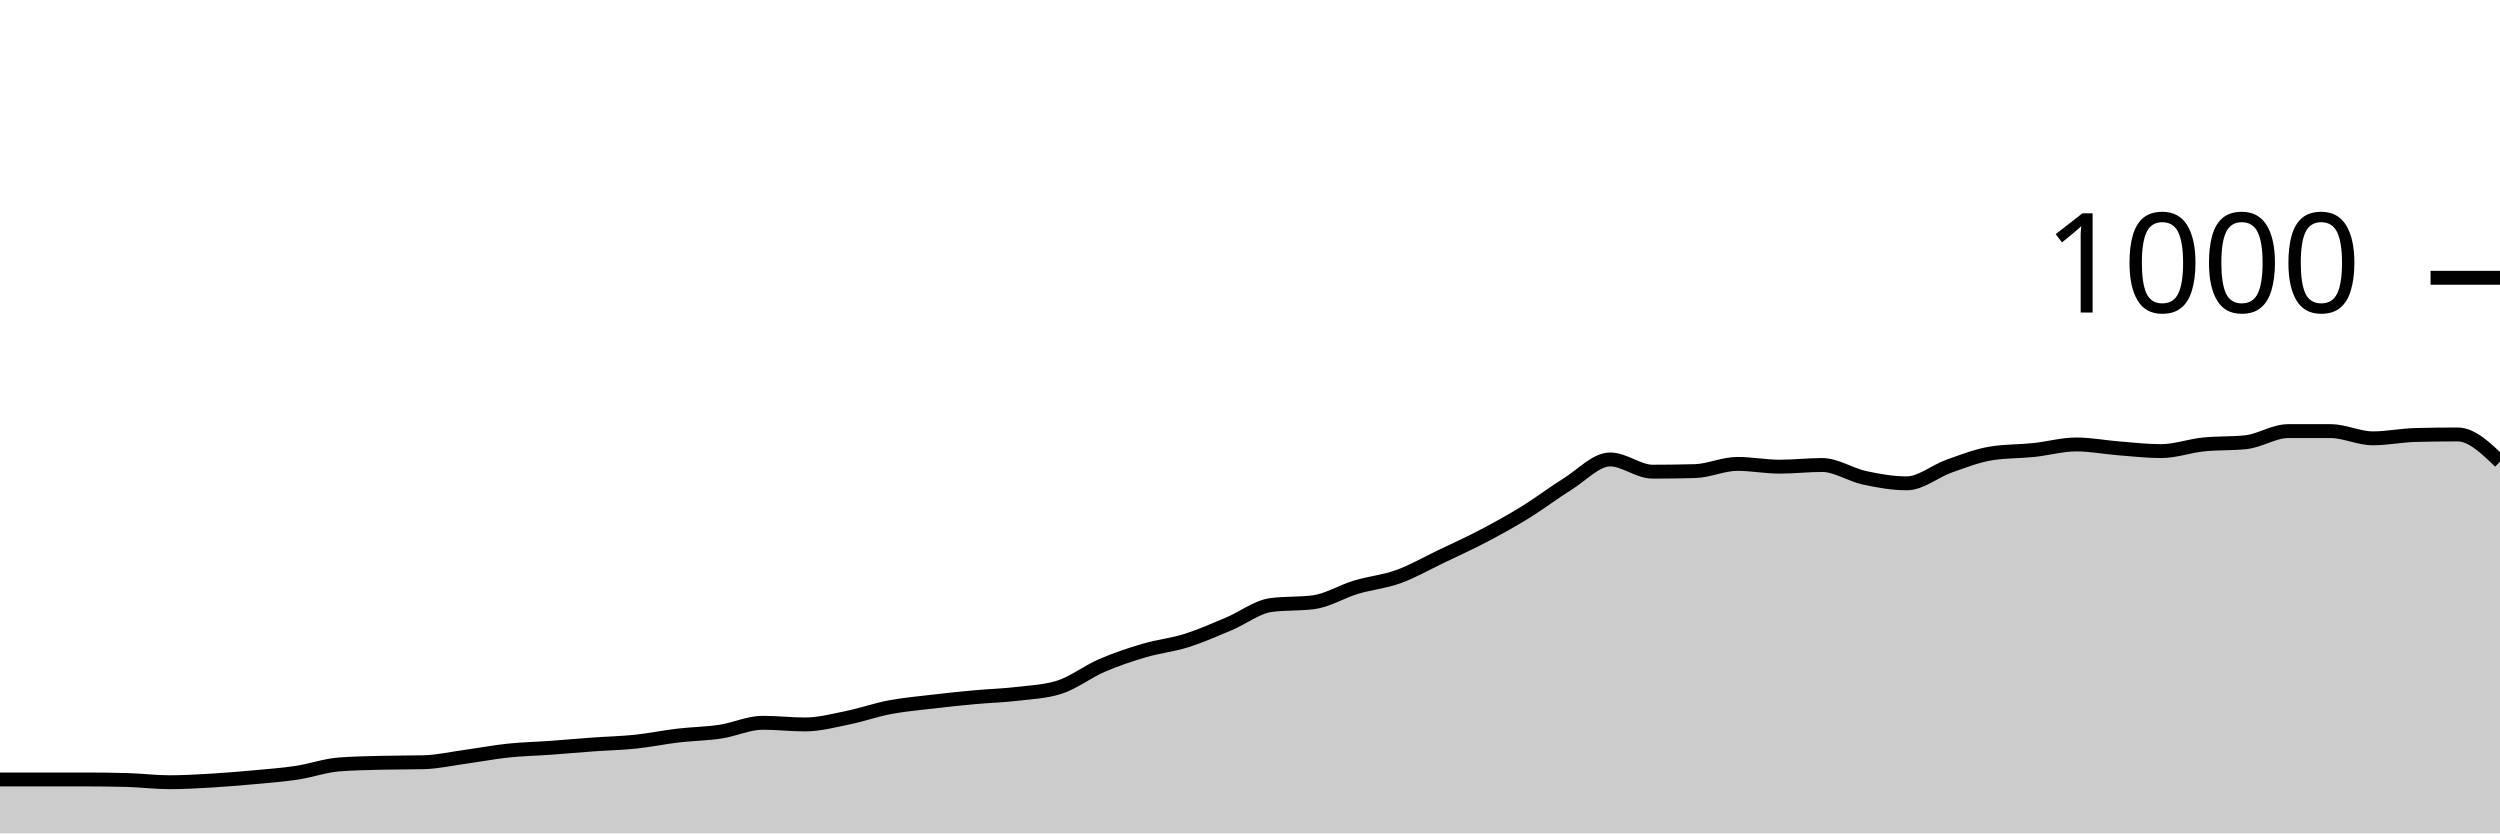
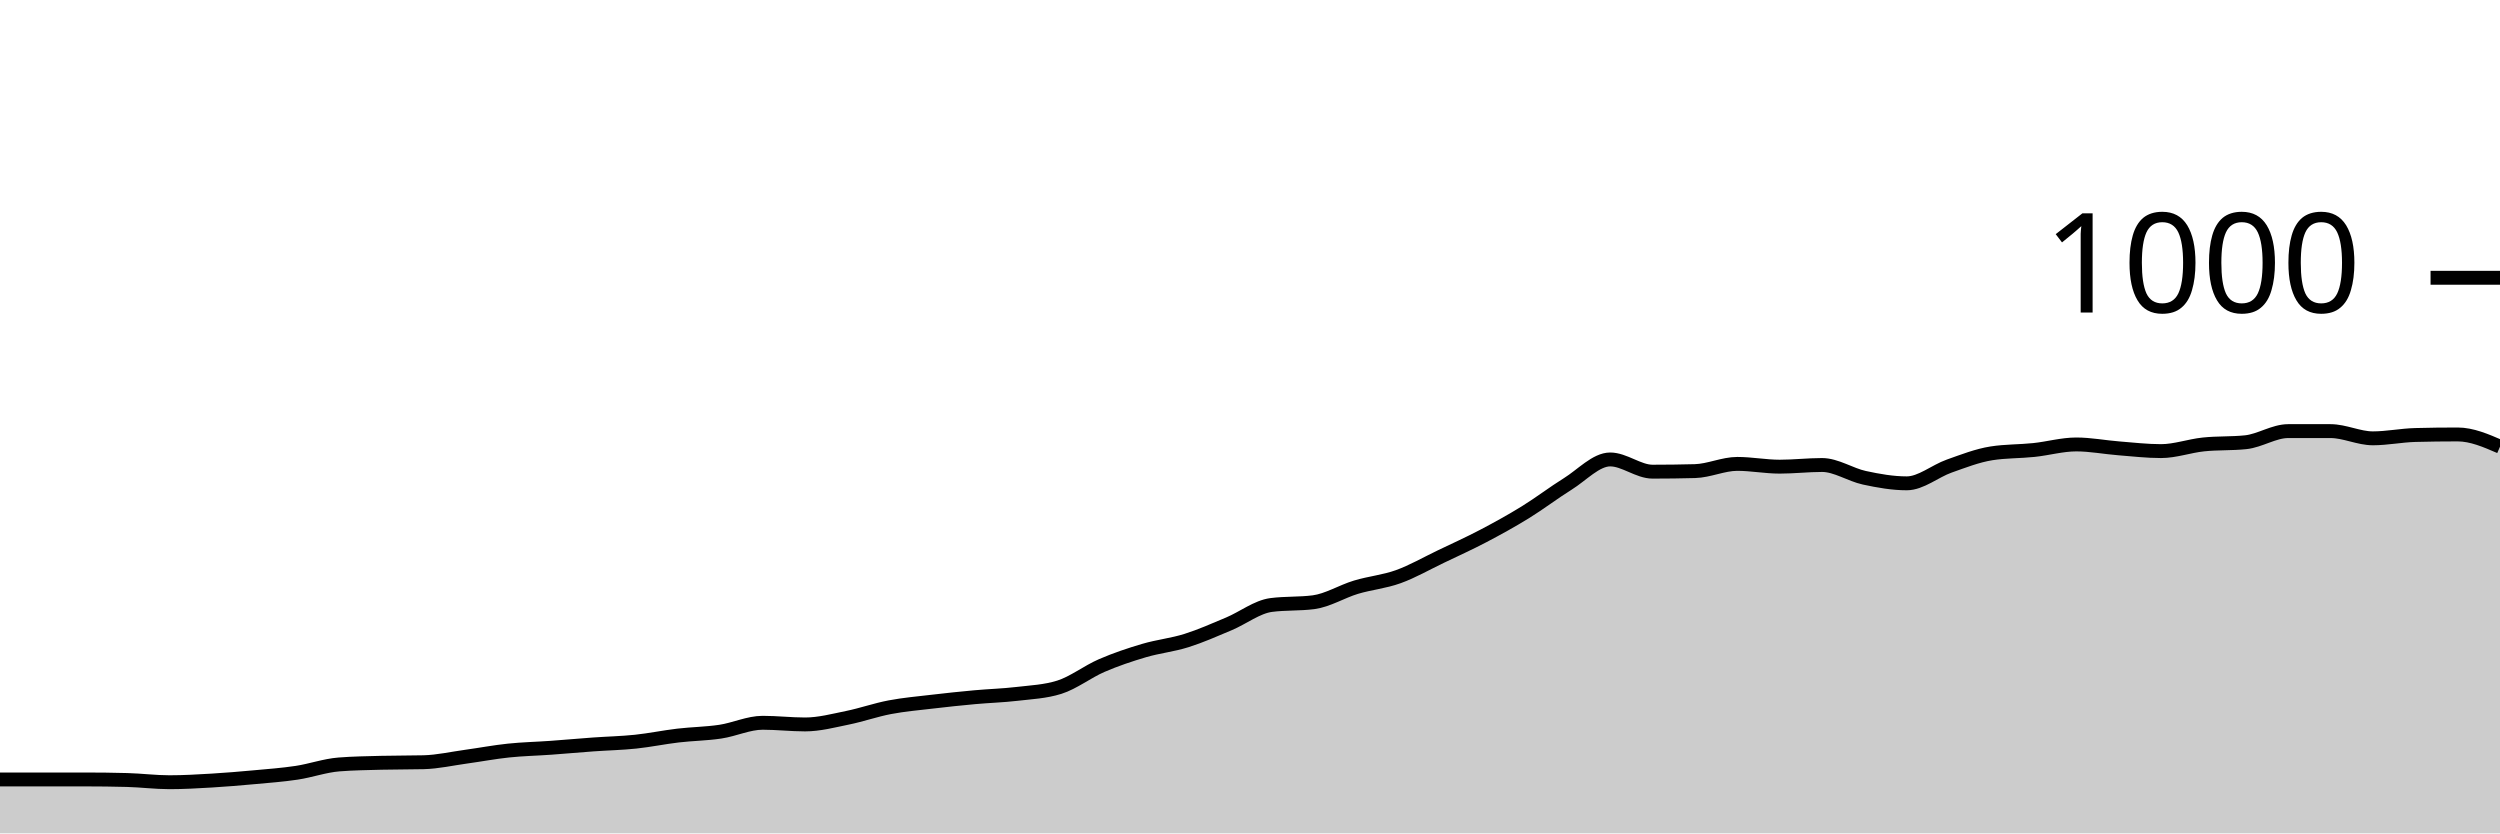
<svg xmlns="http://www.w3.org/2000/svg" viewBox="0 0 180 60">
  <g transform="translate(0,20)">
-     <path class="area" fill="rgba(0, 0, 0, 0.2)" d="M0,36.12C1.017,36.12,2.034,36.12,3.051,36.12C4.068,36.12,5.085,36.12,6.102,36.12C7.119,36.12,8.136,36.133,9.153,36.16C10.169,36.187,11.186,36.32,12.203,36.32C13.22,36.32,14.237,36.26,15.254,36.2C16.271,36.14,17.288,36.053,18.305,35.96C19.322,35.867,20.339,35.793,21.356,35.64C22.373,35.487,23.39,35.12,24.407,35.04C25.424,34.96,26.441,34.947,27.458,34.92C28.475,34.893,29.492,34.907,30.508,34.88C31.525,34.853,32.542,34.62,33.559,34.48C34.576,34.34,35.593,34.147,36.61,34.04C37.627,33.933,38.644,33.913,39.661,33.84C40.678,33.767,41.695,33.673,42.712,33.6C43.729,33.527,44.746,33.507,45.763,33.4C46.78,33.293,47.797,33.08,48.814,32.96C49.831,32.84,50.847,32.833,51.864,32.68C52.881,32.527,53.898,32.04,54.915,32.04C55.932,32.04,56.949,32.16,57.966,32.16C58.983,32.16,60,31.887,61.017,31.68C62.034,31.473,63.051,31.113,64.068,30.92C65.085,30.727,66.102,30.64,67.119,30.52C68.136,30.4,69.153,30.293,70.169,30.2C71.186,30.107,72.203,30.08,73.22,29.96C74.237,29.84,75.254,29.8,76.271,29.48C77.288,29.16,78.305,28.36,79.322,27.92C80.339,27.48,81.356,27.14,82.373,26.84C83.39,26.54,84.407,26.44,85.424,26.12C86.441,25.8,87.458,25.347,88.475,24.92C89.492,24.493,90.508,23.693,91.525,23.56C92.542,23.427,93.559,23.493,94.576,23.36C95.593,23.227,96.61,22.587,97.627,22.28C98.644,21.973,99.661,21.887,100.678,21.52C101.695,21.153,102.712,20.567,103.729,20.08C104.746,19.593,105.763,19.133,106.78,18.6C107.797,18.067,108.814,17.507,109.831,16.88C110.847,16.253,111.864,15.473,112.881,14.84C113.898,14.207,114.915,13.08,115.932,13.08C116.949,13.08,117.966,13.96,118.983,13.96C120,13.96,121.017,13.947,122.034,13.92C123.051,13.893,124.068,13.4,125.085,13.4C126.102,13.4,127.119,13.6,128.136,13.6C129.153,13.6,130.169,13.48,131.186,13.48C132.203,13.48,133.22,14.18,134.237,14.4C135.254,14.62,136.271,14.8,137.288,14.8C138.305,14.8,139.322,13.92,140.339,13.56C141.356,13.2,142.373,12.8,143.39,12.64C144.407,12.48,145.424,12.507,146.441,12.4C147.458,12.293,148.475,12,149.492,12C150.508,12,151.525,12.2,152.542,12.28C153.559,12.36,154.576,12.48,155.593,12.48C156.61,12.48,157.627,12.107,158.644,12C159.661,11.893,160.678,11.947,161.695,11.84C162.712,11.733,163.729,11.04,164.746,11.04C165.763,11.04,166.78,11.04,167.797,11.04C168.814,11.04,169.831,11.56,170.847,11.56C171.864,11.56,172.881,11.347,173.898,11.32C174.915,11.293,175.932,11.28,176.949,11.28C177.966,11.28,178.983,12.26,180,13.24L180,40C178.983,40,177.966,40,176.949,40C175.932,40,174.915,40,173.898,40C172.881,40,171.864,40,170.847,40C169.831,40,168.814,40,167.797,40C166.78,40,165.763,40,164.746,40C163.729,40,162.712,40,161.695,40C160.678,40,159.661,40,158.644,40C157.627,40,156.61,40,155.593,40C154.576,40,153.559,40,152.542,40C151.525,40,150.508,40,149.492,40C148.475,40,147.458,40,146.441,40C145.424,40,144.407,40,143.39,40C142.373,40,141.356,40,140.339,40C139.322,40,138.305,40,137.288,40C136.271,40,135.254,40,134.237,40C133.22,40,132.203,40,131.186,40C130.169,40,129.153,40,128.136,40C127.119,40,126.102,40,125.085,40C124.068,40,123.051,40,122.034,40C121.017,40,120,40,118.983,40C117.966,40,116.949,40,115.932,40C114.915,40,113.898,40,112.881,40C111.864,40,110.847,40,109.831,40C108.814,40,107.797,40,106.78,40C105.763,40,104.746,40,103.729,40C102.712,40,101.695,40,100.678,40C99.661,40,98.644,40,97.627,40C96.61,40,95.593,40,94.576,40C93.559,40,92.542,40,91.525,40C90.508,40,89.492,40,88.475,40C87.458,40,86.441,40,85.424,40C84.407,40,83.39,40,82.373,40C81.356,40,80.339,40,79.322,40C78.305,40,77.288,40,76.271,40C75.254,40,74.237,40,73.22,40C72.203,40,71.186,40,70.169,40C69.153,40,68.136,40,67.119,40C66.102,40,65.085,40,64.068,40C63.051,40,62.034,40,61.017,40C60,40,58.983,40,57.966,40C56.949,40,55.932,40,54.915,40C53.898,40,52.881,40,51.864,40C50.847,40,49.831,40,48.814,40C47.797,40,46.78,40,45.763,40C44.746,40,43.729,40,42.712,40C41.695,40,40.678,40,39.661,40C38.644,40,37.627,40,36.61,40C35.593,40,34.576,40,33.559,40C32.542,40,31.525,40,30.508,40C29.492,40,28.475,40,27.458,40C26.441,40,25.424,40,24.407,40C23.39,40,22.373,40,21.356,40C20.339,40,19.322,40,18.305,40C17.288,40,16.271,40,15.254,40C14.237,40,13.22,40,12.203,40C11.186,40,10.169,40,9.153,40C8.136,40,7.119,40,6.102,40C5.085,40,4.068,40,3.051,40C2.034,40,1.017,40,0,40Z" />
-     <path class="line" stroke="black" fill="none" d="M0,36.12C1.017,36.12,2.034,36.12,3.051,36.12C4.068,36.12,5.085,36.12,6.102,36.12C7.119,36.12,8.136,36.133,9.153,36.16C10.169,36.187,11.186,36.32,12.203,36.32C13.22,36.32,14.237,36.26,15.254,36.2C16.271,36.14,17.288,36.053,18.305,35.96C19.322,35.867,20.339,35.793,21.356,35.64C22.373,35.487,23.39,35.12,24.407,35.04C25.424,34.96,26.441,34.947,27.458,34.92C28.475,34.893,29.492,34.907,30.508,34.88C31.525,34.853,32.542,34.62,33.559,34.48C34.576,34.34,35.593,34.147,36.61,34.04C37.627,33.933,38.644,33.913,39.661,33.84C40.678,33.767,41.695,33.673,42.712,33.6C43.729,33.527,44.746,33.507,45.763,33.4C46.78,33.293,47.797,33.08,48.814,32.96C49.831,32.84,50.847,32.833,51.864,32.68C52.881,32.527,53.898,32.04,54.915,32.04C55.932,32.04,56.949,32.16,57.966,32.16C58.983,32.16,60,31.887,61.017,31.68C62.034,31.473,63.051,31.113,64.068,30.92C65.085,30.727,66.102,30.64,67.119,30.52C68.136,30.4,69.153,30.293,70.169,30.2C71.186,30.107,72.203,30.08,73.22,29.96C74.237,29.84,75.254,29.8,76.271,29.48C77.288,29.16,78.305,28.36,79.322,27.92C80.339,27.48,81.356,27.14,82.373,26.84C83.39,26.54,84.407,26.44,85.424,26.12C86.441,25.8,87.458,25.347,88.475,24.92C89.492,24.493,90.508,23.693,91.525,23.56C92.542,23.427,93.559,23.493,94.576,23.36C95.593,23.227,96.61,22.587,97.627,22.28C98.644,21.973,99.661,21.887,100.678,21.52C101.695,21.153,102.712,20.567,103.729,20.08C104.746,19.593,105.763,19.133,106.78,18.6C107.797,18.067,108.814,17.507,109.831,16.88C110.847,16.253,111.864,15.473,112.881,14.84C113.898,14.207,114.915,13.08,115.932,13.08C116.949,13.08,117.966,13.96,118.983,13.96C120,13.96,121.017,13.947,122.034,13.92C123.051,13.893,124.068,13.4,125.085,13.4C126.102,13.4,127.119,13.6,128.136,13.6C129.153,13.6,130.169,13.48,131.186,13.48C132.203,13.48,133.22,14.18,134.237,14.4C135.254,14.62,136.271,14.8,137.288,14.8C138.305,14.8,139.322,13.92,140.339,13.56C141.356,13.2,142.373,12.8,143.39,12.64C144.407,12.48,145.424,12.507,146.441,12.4C147.458,12.293,148.475,12,149.492,12C150.508,12,151.525,12.2,152.542,12.28C153.559,12.36,154.576,12.48,155.593,12.48C156.61,12.48,157.627,12.107,158.644,12C159.661,11.893,160.678,11.947,161.695,11.84C162.712,11.733,163.729,11.04,164.746,11.04C165.763,11.04,166.78,11.04,167.797,11.04C168.814,11.04,169.831,11.56,170.847,11.56C171.864,11.56,172.881,11.347,173.898,11.32C174.915,11.293,175.932,11.28,176.949,11.28C177.966,11.28,178.983,12.26,180,13.24" />
+     <path class="area" fill="rgba(0, 0, 0, 0.2)" d="M0,36.12C1.017,36.12,2.034,36.12,3.051,36.12C4.068,36.12,5.085,36.12,6.102,36.12C7.119,36.12,8.136,36.133,9.153,36.16C10.169,36.187,11.186,36.32,12.203,36.32C13.22,36.32,14.237,36.26,15.254,36.2C16.271,36.14,17.288,36.053,18.305,35.96C19.322,35.867,20.339,35.793,21.356,35.64C22.373,35.487,23.39,35.12,24.407,35.04C25.424,34.96,26.441,34.947,27.458,34.92C28.475,34.893,29.492,34.907,30.508,34.88C31.525,34.853,32.542,34.62,33.559,34.48C34.576,34.34,35.593,34.147,36.61,34.04C37.627,33.933,38.644,33.913,39.661,33.84C40.678,33.767,41.695,33.673,42.712,33.6C43.729,33.527,44.746,33.507,45.763,33.4C46.78,33.293,47.797,33.08,48.814,32.96C49.831,32.84,50.847,32.833,51.864,32.68C52.881,32.527,53.898,32.04,54.915,32.04C55.932,32.04,56.949,32.16,57.966,32.16C58.983,32.16,60,31.887,61.017,31.68C62.034,31.473,63.051,31.113,64.068,30.92C65.085,30.727,66.102,30.64,67.119,30.52C68.136,30.4,69.153,30.293,70.169,30.2C71.186,30.107,72.203,30.08,73.22,29.96C74.237,29.84,75.254,29.8,76.271,29.48C77.288,29.16,78.305,28.36,79.322,27.92C80.339,27.48,81.356,27.14,82.373,26.84C83.39,26.54,84.407,26.44,85.424,26.12C86.441,25.8,87.458,25.347,88.475,24.92C89.492,24.493,90.508,23.693,91.525,23.56C92.542,23.427,93.559,23.493,94.576,23.36C95.593,23.227,96.61,22.587,97.627,22.28C98.644,21.973,99.661,21.887,100.678,21.52C101.695,21.153,102.712,20.567,103.729,20.08C104.746,19.593,105.763,19.133,106.78,18.6C107.797,18.067,108.814,17.507,109.831,16.88C110.847,16.253,111.864,15.473,112.881,14.84C113.898,14.207,114.915,13.08,115.932,13.08C116.949,13.08,117.966,13.96,118.983,13.96C120,13.96,121.017,13.947,122.034,13.92C123.051,13.893,124.068,13.4,125.085,13.4C126.102,13.4,127.119,13.6,128.136,13.6C129.153,13.6,130.169,13.48,131.186,13.48C132.203,13.48,133.22,14.18,134.237,14.4C135.254,14.62,136.271,14.8,137.288,14.8C138.305,14.8,139.322,13.92,140.339,13.56C141.356,13.2,142.373,12.8,143.39,12.64C144.407,12.48,145.424,12.507,146.441,12.4C147.458,12.293,148.475,12,149.492,12C150.508,12,151.525,12.2,152.542,12.28C153.559,12.36,154.576,12.48,155.593,12.48C156.61,12.48,157.627,12.107,158.644,12C159.661,11.893,160.678,11.947,161.695,11.84C162.712,11.733,163.729,11.04,164.746,11.04C165.763,11.04,166.78,11.04,167.797,11.04C168.814,11.04,169.831,11.56,170.847,11.56C171.864,11.56,172.881,11.347,173.898,11.32C174.915,11.293,175.932,11.28,176.949,11.28C177.966,11.28,178.983,11.72,180,12.16L180,40C178.983,40,177.966,40,176.949,40C175.932,40,174.915,40,173.898,40C172.881,40,171.864,40,170.847,40C169.831,40,168.814,40,167.797,40C166.78,40,165.763,40,164.746,40C163.729,40,162.712,40,161.695,40C160.678,40,159.661,40,158.644,40C157.627,40,156.61,40,155.593,40C154.576,40,153.559,40,152.542,40C151.525,40,150.508,40,149.492,40C148.475,40,147.458,40,146.441,40C145.424,40,144.407,40,143.39,40C142.373,40,141.356,40,140.339,40C139.322,40,138.305,40,137.288,40C136.271,40,135.254,40,134.237,40C133.22,40,132.203,40,131.186,40C130.169,40,129.153,40,128.136,40C127.119,40,126.102,40,125.085,40C124.068,40,123.051,40,122.034,40C121.017,40,120,40,118.983,40C117.966,40,116.949,40,115.932,40C114.915,40,113.898,40,112.881,40C111.864,40,110.847,40,109.831,40C108.814,40,107.797,40,106.78,40C105.763,40,104.746,40,103.729,40C102.712,40,101.695,40,100.678,40C99.661,40,98.644,40,97.627,40C96.61,40,95.593,40,94.576,40C93.559,40,92.542,40,91.525,40C90.508,40,89.492,40,88.475,40C87.458,40,86.441,40,85.424,40C84.407,40,83.39,40,82.373,40C81.356,40,80.339,40,79.322,40C78.305,40,77.288,40,76.271,40C75.254,40,74.237,40,73.22,40C72.203,40,71.186,40,70.169,40C69.153,40,68.136,40,67.119,40C66.102,40,65.085,40,64.068,40C63.051,40,62.034,40,61.017,40C60,40,58.983,40,57.966,40C56.949,40,55.932,40,54.915,40C53.898,40,52.881,40,51.864,40C50.847,40,49.831,40,48.814,40C47.797,40,46.78,40,45.763,40C44.746,40,43.729,40,42.712,40C41.695,40,40.678,40,39.661,40C38.644,40,37.627,40,36.61,40C35.593,40,34.576,40,33.559,40C32.542,40,31.525,40,30.508,40C29.492,40,28.475,40,27.458,40C26.441,40,25.424,40,24.407,40C23.39,40,22.373,40,21.356,40C20.339,40,19.322,40,18.305,40C17.288,40,16.271,40,15.254,40C14.237,40,13.22,40,12.203,40C11.186,40,10.169,40,9.153,40C8.136,40,7.119,40,6.102,40C5.085,40,4.068,40,3.051,40C2.034,40,1.017,40,0,40Z" />
+     <path class="line" stroke="black" fill="none" d="M0,36.12C1.017,36.12,2.034,36.12,3.051,36.12C4.068,36.12,5.085,36.12,6.102,36.12C7.119,36.12,8.136,36.133,9.153,36.16C10.169,36.187,11.186,36.32,12.203,36.32C13.22,36.32,14.237,36.26,15.254,36.2C16.271,36.14,17.288,36.053,18.305,35.96C19.322,35.867,20.339,35.793,21.356,35.64C22.373,35.487,23.39,35.12,24.407,35.04C25.424,34.96,26.441,34.947,27.458,34.92C28.475,34.893,29.492,34.907,30.508,34.88C31.525,34.853,32.542,34.62,33.559,34.48C34.576,34.34,35.593,34.147,36.61,34.04C37.627,33.933,38.644,33.913,39.661,33.84C40.678,33.767,41.695,33.673,42.712,33.6C43.729,33.527,44.746,33.507,45.763,33.4C46.78,33.293,47.797,33.08,48.814,32.96C49.831,32.84,50.847,32.833,51.864,32.68C52.881,32.527,53.898,32.04,54.915,32.04C55.932,32.04,56.949,32.16,57.966,32.16C58.983,32.16,60,31.887,61.017,31.68C62.034,31.473,63.051,31.113,64.068,30.92C65.085,30.727,66.102,30.64,67.119,30.52C68.136,30.4,69.153,30.293,70.169,30.2C71.186,30.107,72.203,30.08,73.22,29.96C74.237,29.84,75.254,29.8,76.271,29.48C77.288,29.16,78.305,28.36,79.322,27.92C80.339,27.48,81.356,27.14,82.373,26.84C83.39,26.54,84.407,26.44,85.424,26.12C86.441,25.8,87.458,25.347,88.475,24.92C89.492,24.493,90.508,23.693,91.525,23.56C92.542,23.427,93.559,23.493,94.576,23.36C95.593,23.227,96.61,22.587,97.627,22.28C98.644,21.973,99.661,21.887,100.678,21.52C101.695,21.153,102.712,20.567,103.729,20.08C104.746,19.593,105.763,19.133,106.78,18.6C107.797,18.067,108.814,17.507,109.831,16.88C110.847,16.253,111.864,15.473,112.881,14.84C113.898,14.207,114.915,13.08,115.932,13.08C116.949,13.08,117.966,13.96,118.983,13.96C120,13.96,121.017,13.947,122.034,13.92C123.051,13.893,124.068,13.4,125.085,13.4C126.102,13.4,127.119,13.6,128.136,13.6C129.153,13.6,130.169,13.48,131.186,13.48C132.203,13.48,133.22,14.18,134.237,14.4C135.254,14.62,136.271,14.8,137.288,14.8C138.305,14.8,139.322,13.92,140.339,13.56C141.356,13.2,142.373,12.8,143.39,12.64C144.407,12.48,145.424,12.507,146.441,12.4C147.458,12.293,148.475,12,149.492,12C150.508,12,151.525,12.2,152.542,12.28C153.559,12.36,154.576,12.48,155.593,12.48C156.61,12.48,157.627,12.107,158.644,12C159.661,11.893,160.678,11.947,161.695,11.84C162.712,11.733,163.729,11.04,164.746,11.04C165.763,11.04,166.78,11.04,167.797,11.04C168.814,11.04,169.831,11.56,170.847,11.56C171.864,11.56,172.881,11.347,173.898,11.32C174.915,11.293,175.932,11.28,176.949,11.28C177.966,11.28,178.983,11.72,180,12.16" />
    <path class="axis-ceiling" stroke-width="1" stroke="black" fill="none" d="M175,0L180,0" />
    <text class="axis-ceiling-label" font-family="sans-serif" text-anchor="end" font-size="10px" x="170" y="2.5">1000</text>
  </g>
</svg>
